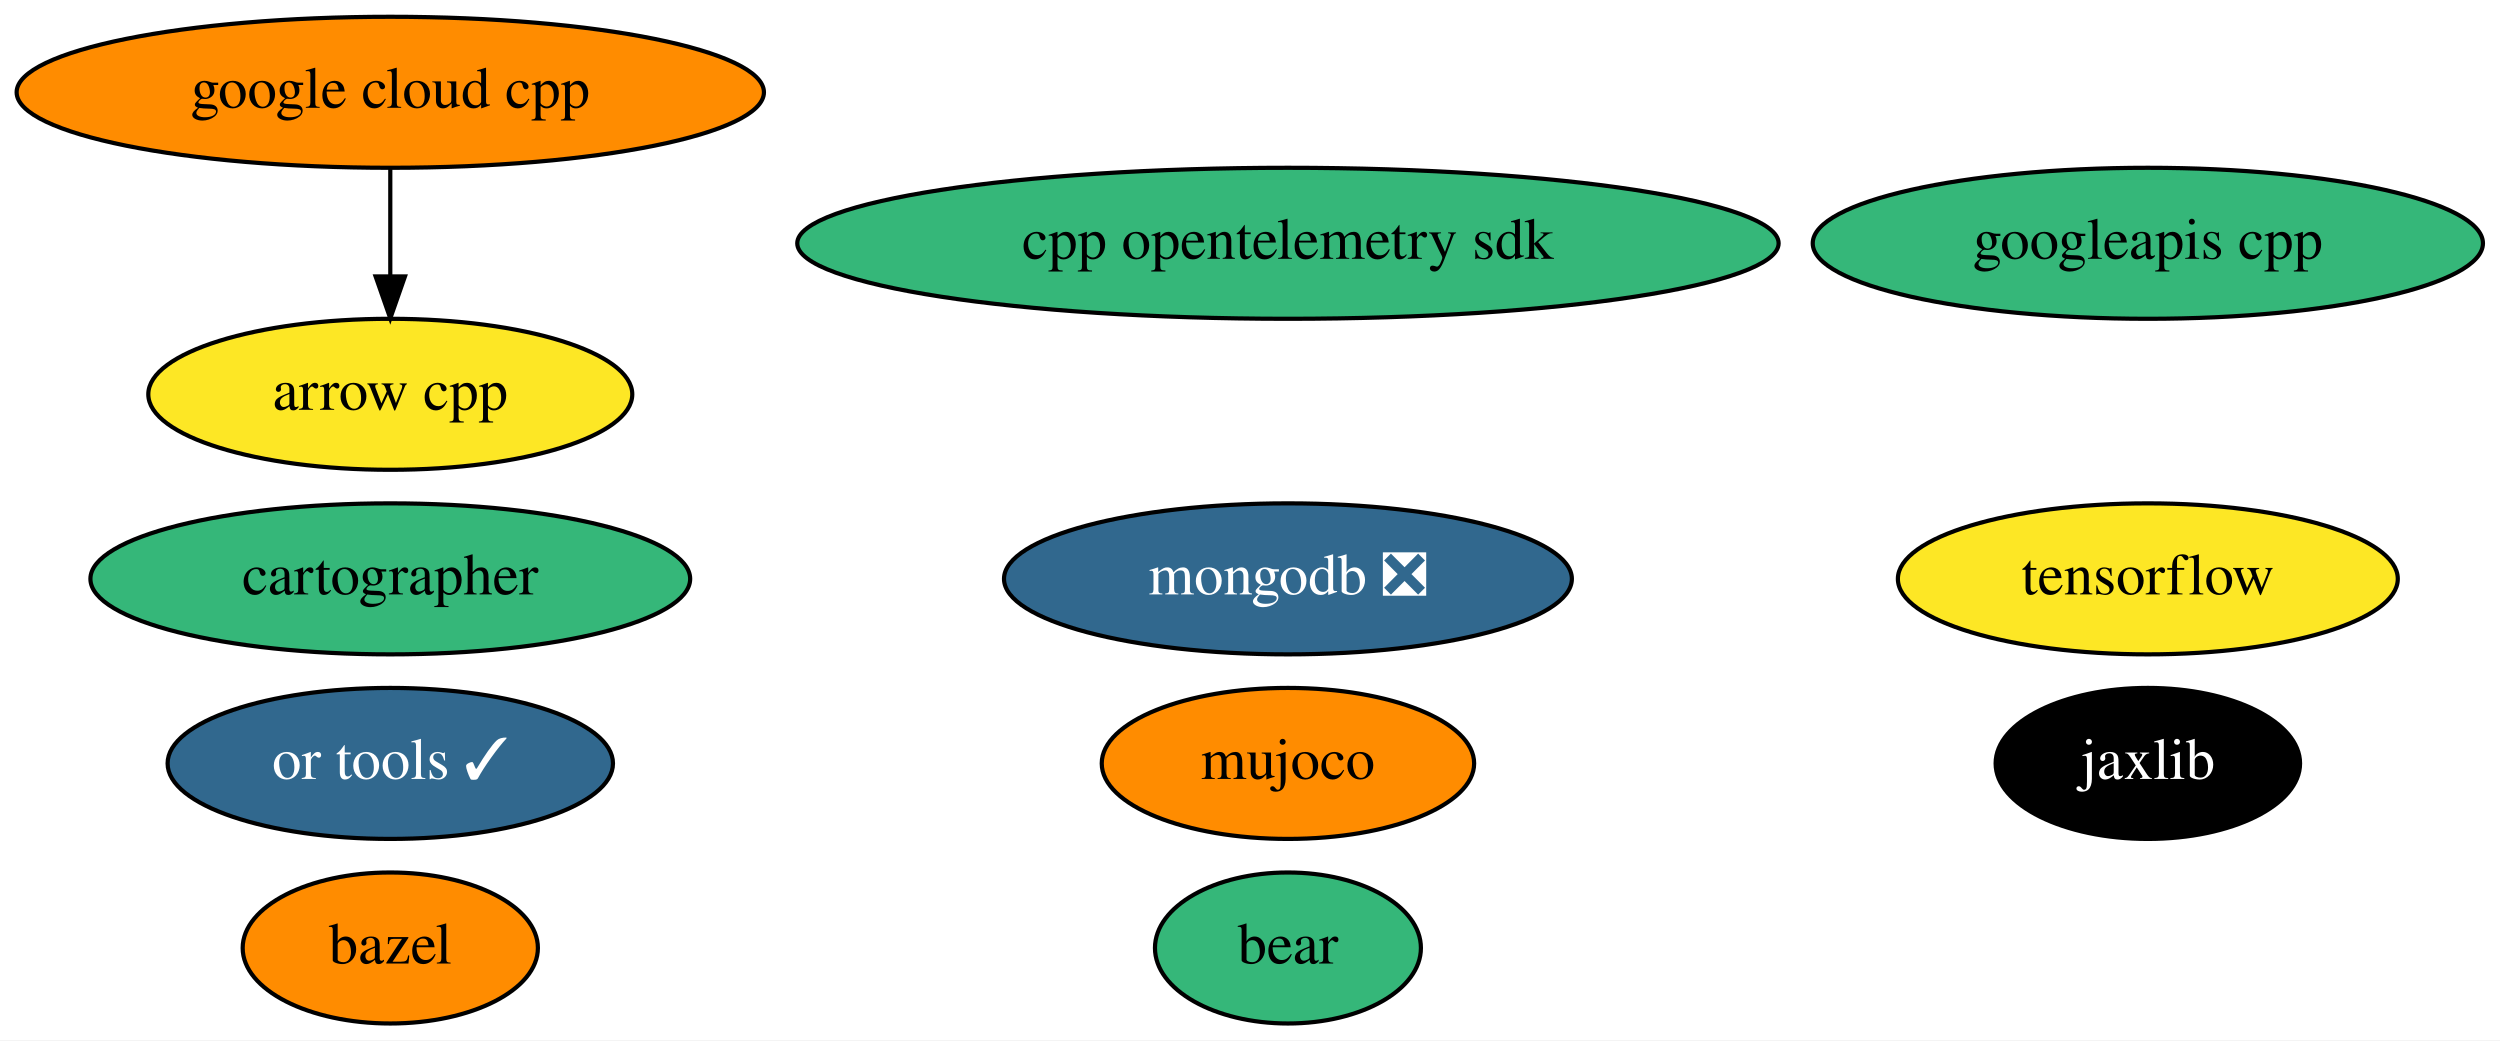
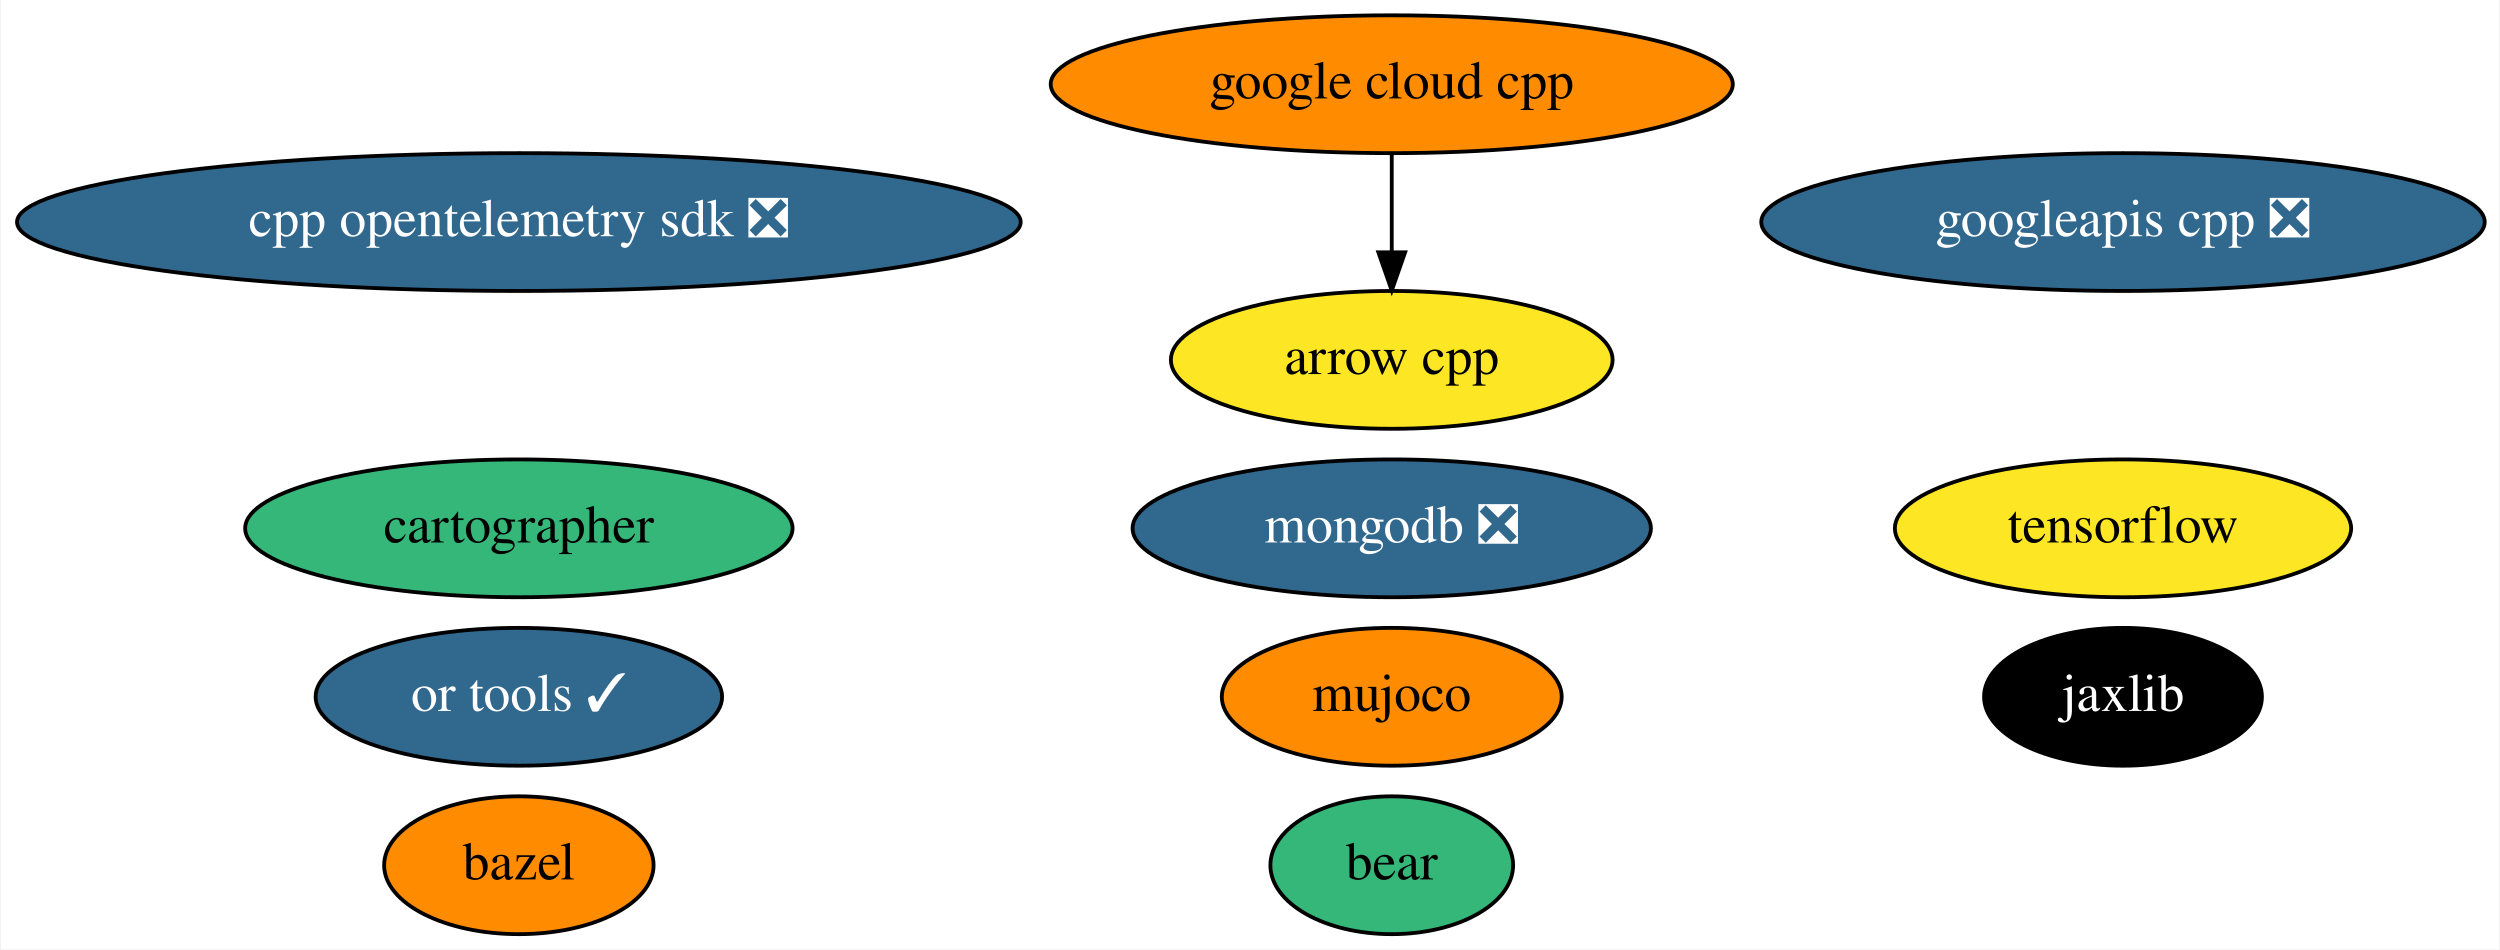
- <svg xmlns="http://www.w3.org/2000/svg" xmlns:xlink="http://www.w3.org/1999/xlink" width="596pt" height="248pt" viewBox="0.00 0.00 595.99 248.00">
+ <svg xmlns="http://www.w3.org/2000/svg" xmlns:xlink="http://www.w3.org/1999/xlink" width="653pt" height="248pt" viewBox="0.00 0.00 652.53 248.00">
  <g id="graph0" class="graph" transform="scale(1 1) rotate(0) translate(4 244)">
-     <polygon fill="white" stroke="transparent" points="-4,4 -4,-244 591.99,-244 591.99,4 -4,4" />
+     <polygon fill="white" stroke="transparent" points="-4,4 -4,-244 648.53,-244 648.53,4 -4,4" />
    <g id="node1" class="node">
      <g id="a_node1">
        <a xlink:href="https://github.com/conda-forge/arrow-cpp-feedstock" xlink:title="arrow cpp">
-           <ellipse fill="#fde725" stroke="black" cx="89.04" cy="-150" rx="57.69" ry="18" />
-           <text text-anchor="middle" x="89.04" y="-146.3" font-family="Times,serif" font-size="14.00">arrow cpp</text>
+           <ellipse fill="#fde725" stroke="black" cx="359.29" cy="-150" rx="57.69" ry="18" />
+           <text text-anchor="middle" x="359.29" y="-146.3" font-family="Times,serif" font-size="14.00">arrow cpp</text>
        </a>
      </g>
    </g>
    <g id="node2" class="node">
      <g id="a_node2">
        <a xlink:href="https://github.com/conda-forge/bazel-feedstock" xlink:title="bazel">
-           <ellipse fill="#ff8c00" stroke="black" cx="89.04" cy="-18" rx="35.19" ry="18" />
-           <text text-anchor="middle" x="89.04" y="-14.3" font-family="Times,serif" font-size="14.00">bazel</text>
+           <ellipse fill="#ff8c00" stroke="black" cx="131.29" cy="-18" rx="35.19" ry="18" />
+           <text text-anchor="middle" x="131.29" y="-14.3" font-family="Times,serif" font-size="14.00">bazel</text>
        </a>
      </g>
    </g>
    <g id="node3" class="node">
      <g id="a_node3">
        <a xlink:href="https://github.com/conda-forge/tensorflow-feedstock" xlink:title="tensorflow">
-           <ellipse fill="#fde725" stroke="black" cx="508.04" cy="-106" rx="59.59" ry="18" />
-           <text text-anchor="middle" x="508.04" y="-102.3" font-family="Times,serif" font-size="14.00">tensorflow</text>
+           <ellipse fill="#fde725" stroke="black" cx="550.29" cy="-106" rx="59.59" ry="18" />
+           <text text-anchor="middle" x="550.29" y="-102.3" font-family="Times,serif" font-size="14.00">tensorflow</text>
        </a>
      </g>
    </g>
    <g id="node4" class="node">
      <g id="a_node4">
        <a xlink:href="https://github.com/conda-forge/mongodb-feedstock/pull/60" xlink:title="mongodb ❎">
-           <ellipse fill="#31688e" stroke="black" cx="303.04" cy="-106" rx="67.69" ry="18" />
-           <text text-anchor="middle" x="303.04" y="-102.3" font-family="Times,serif" font-size="14.00" fill="white">mongodb ❎</text>
+           <ellipse fill="#31688e" stroke="black" cx="359.29" cy="-106" rx="67.69" ry="18" />
+           <text text-anchor="middle" x="359.29" y="-102.3" font-family="Times,serif" font-size="14.00" fill="white">mongodb ❎</text>
        </a>
      </g>
    </g>
    <g id="node5" class="node">
      <g id="a_node5">
        <a xlink:href="https://github.com/conda-forge/jaxlib-feedstock" xlink:title="jaxlib">
-           <ellipse fill="#000000" stroke="black" cx="508.04" cy="-62" rx="36.29" ry="18" />
-           <text text-anchor="middle" x="508.04" y="-58.3" font-family="Times,serif" font-size="14.00" fill="white">jaxlib</text>
+           <ellipse fill="#000000" stroke="black" cx="550.29" cy="-62" rx="36.29" ry="18" />
+           <text text-anchor="middle" x="550.29" y="-58.3" font-family="Times,serif" font-size="14.00" fill="white">jaxlib</text>
        </a>
      </g>
    </g>
    <g id="node6" class="node">
      <g id="a_node6">
        <a xlink:href="https://github.com/conda-forge/google-cloud-cpp-feedstock" xlink:title="google cloud cpp">
-           <ellipse fill="#ff8c00" stroke="black" cx="89.04" cy="-222" rx="89.08" ry="18" />
-           <text text-anchor="middle" x="89.04" y="-218.3" font-family="Times,serif" font-size="14.00">google cloud cpp</text>
+           <ellipse fill="#ff8c00" stroke="black" cx="359.29" cy="-222" rx="89.08" ry="18" />
+           <text text-anchor="middle" x="359.29" y="-218.3" font-family="Times,serif" font-size="14.00">google cloud cpp</text>
        </a>
      </g>
    </g>
    <g id="edge1" class="edge">
-       <path fill="none" stroke="black" d="M89.04,-203.7C89.04,-195.98 89.04,-186.71 89.04,-178.11" />
-       <polygon fill="black" stroke="black" points="92.54,-178.1 89.04,-168.1 85.54,-178.1 92.54,-178.1" />
+       <path fill="none" stroke="black" d="M359.29,-203.7C359.29,-195.98 359.29,-186.71 359.29,-178.11" />
+       <polygon fill="black" stroke="black" points="362.79,-178.1 359.29,-168.1 355.79,-178.1 362.79,-178.1" />
    </g>
    <g id="node7" class="node">
      <g id="a_node7">
-         <a xlink:href="https://github.com/conda-forge/googleapis-cpp-feedstock" xlink:title="googleapis cpp">
-           <ellipse fill="#35b779" stroke="black" cx="508.04" cy="-186" rx="79.89" ry="18" />
-           <text text-anchor="middle" x="508.04" y="-182.3" font-family="Times,serif" font-size="14.00">googleapis cpp</text>
+         <a xlink:href="https://github.com/conda-forge/googleapis-cpp-feedstock/pull/33" xlink:title="googleapis cpp ❎">
+           <ellipse fill="#31688e" stroke="black" cx="550.29" cy="-186" rx="94.48" ry="18" />
+           <text text-anchor="middle" x="550.29" y="-182.3" font-family="Times,serif" font-size="14.00" fill="white">googleapis cpp ❎</text>
        </a>
      </g>
    </g>
    <g id="node8" class="node">
      <g id="a_node8">
        <a xlink:href="https://github.com/conda-forge/cartographer-feedstock" xlink:title="cartographer">
-           <ellipse fill="#35b779" stroke="black" cx="89.04" cy="-106" rx="71.49" ry="18" />
-           <text text-anchor="middle" x="89.04" y="-102.3" font-family="Times,serif" font-size="14.00">cartographer</text>
+           <ellipse fill="#35b779" stroke="black" cx="131.29" cy="-106" rx="71.49" ry="18" />
+           <text text-anchor="middle" x="131.29" y="-102.3" font-family="Times,serif" font-size="14.00">cartographer</text>
        </a>
      </g>
    </g>
    <g id="node9" class="node">
      <g id="a_node9">
        <a xlink:href="https://github.com/conda-forge/or-tools-feedstock/pull/22" xlink:title="or tools ✓">
-           <ellipse fill="#31688e" stroke="black" cx="89.04" cy="-62" rx="53.09" ry="18" />
-           <text text-anchor="middle" x="89.04" y="-58.3" font-family="Times,serif" font-size="14.00" fill="white">or tools ✓</text>
+           <ellipse fill="#31688e" stroke="black" cx="131.29" cy="-62" rx="53.09" ry="18" />
+           <text text-anchor="middle" x="131.29" y="-58.3" font-family="Times,serif" font-size="14.00" fill="white">or tools ✓</text>
        </a>
      </g>
    </g>
    <g id="node10" class="node">
      <g id="a_node10">
        <a xlink:href="https://github.com/conda-forge/bear-feedstock" xlink:title="bear">
-           <ellipse fill="#35b779" stroke="black" cx="303.04" cy="-18" rx="31.7" ry="18" />
-           <text text-anchor="middle" x="303.04" y="-14.3" font-family="Times,serif" font-size="14.00">bear</text>
+           <ellipse fill="#35b779" stroke="black" cx="359.29" cy="-18" rx="31.7" ry="18" />
+           <text text-anchor="middle" x="359.29" y="-14.3" font-family="Times,serif" font-size="14.00">bear</text>
        </a>
      </g>
    </g>
    <g id="node11" class="node">
      <g id="a_node11">
-         <a xlink:href="https://github.com/conda-forge/cpp-opentelemetry-sdk-feedstock" xlink:title="cpp opentelemetry sdk">
-           <ellipse fill="#35b779" stroke="black" cx="303.04" cy="-186" rx="116.98" ry="18" />
-           <text text-anchor="middle" x="303.04" y="-182.3" font-family="Times,serif" font-size="14.00">cpp opentelemetry sdk</text>
+         <a xlink:href="https://github.com/conda-forge/cpp-opentelemetry-sdk-feedstock/pull/22" xlink:title="cpp opentelemetry sdk ❎">
+           <ellipse fill="#31688e" stroke="black" cx="131.29" cy="-186" rx="131.08" ry="18" />
+           <text text-anchor="middle" x="131.29" y="-182.3" font-family="Times,serif" font-size="14.00" fill="white">cpp opentelemetry sdk ❎</text>
        </a>
      </g>
    </g>
    <g id="node12" class="node">
      <g id="a_node12">
        <a xlink:href="https://github.com/conda-forge/mujoco-feedstock" xlink:title="mujoco">
-           <ellipse fill="#ff8c00" stroke="black" cx="303.04" cy="-62" rx="44.39" ry="18" />
-           <text text-anchor="middle" x="303.04" y="-58.3" font-family="Times,serif" font-size="14.00">mujoco</text>
+           <ellipse fill="#ff8c00" stroke="black" cx="359.29" cy="-62" rx="44.39" ry="18" />
+           <text text-anchor="middle" x="359.29" y="-58.3" font-family="Times,serif" font-size="14.00">mujoco</text>
        </a>
      </g>
    </g>
  </g>
</svg>
